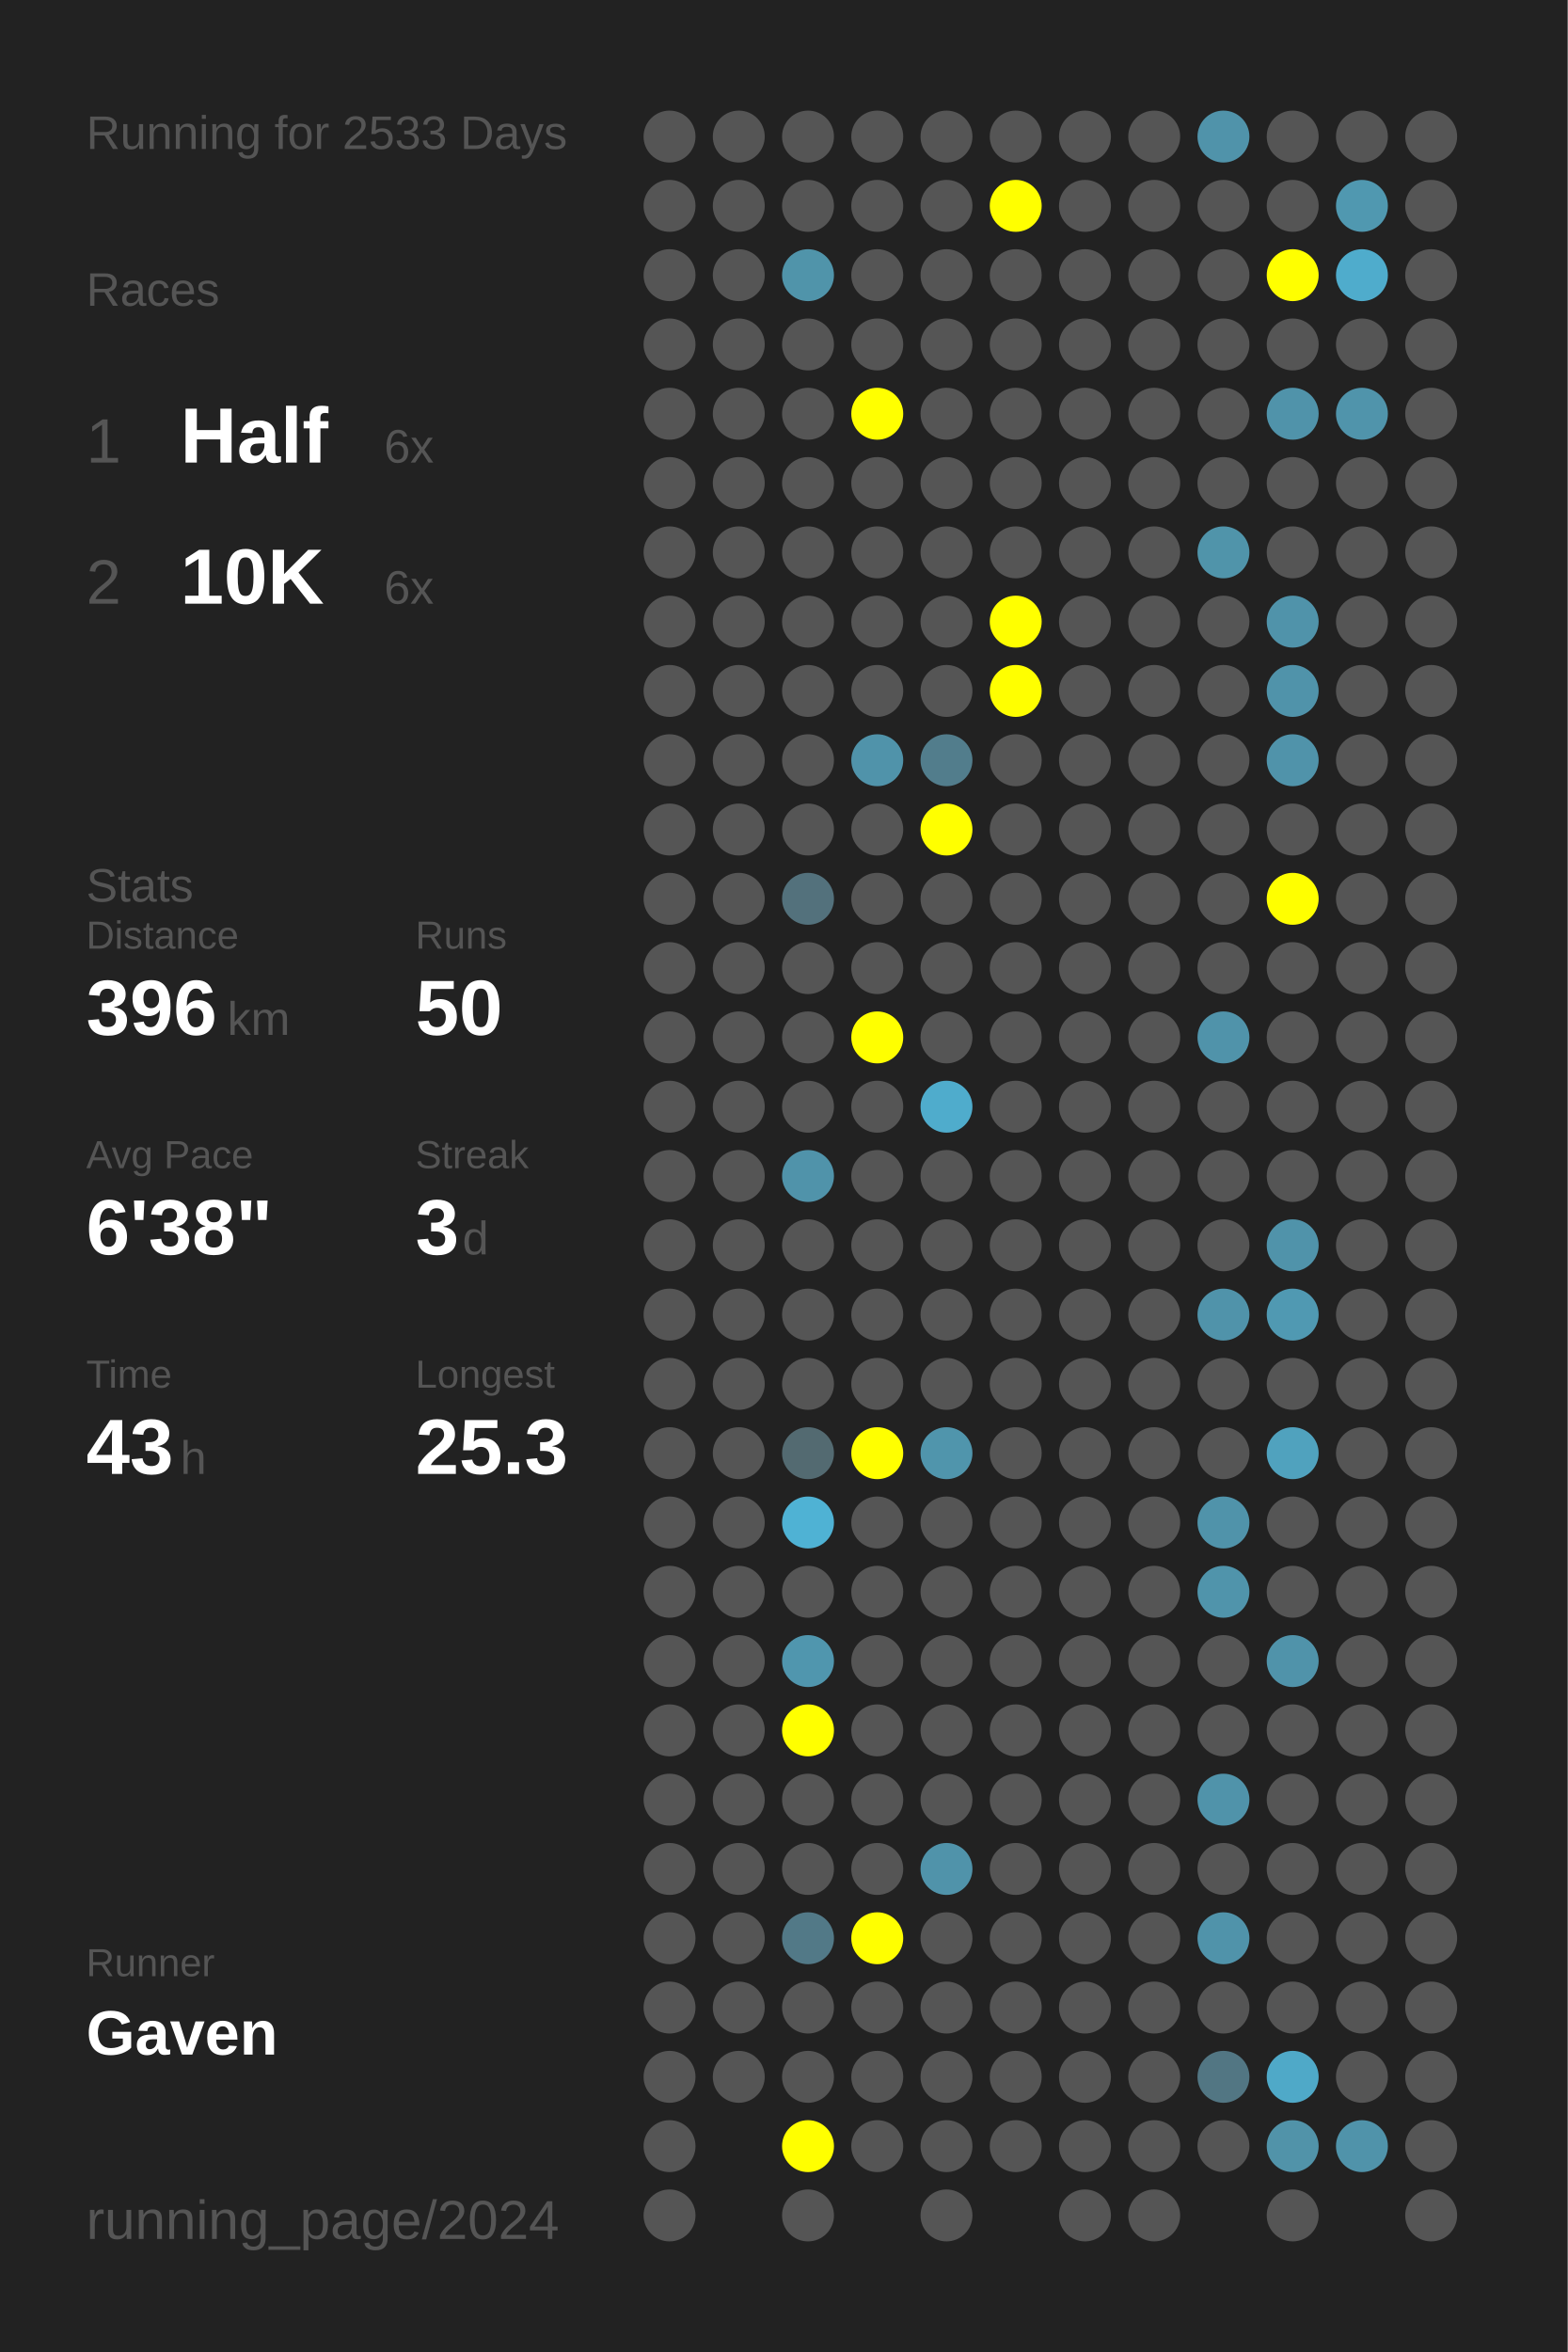
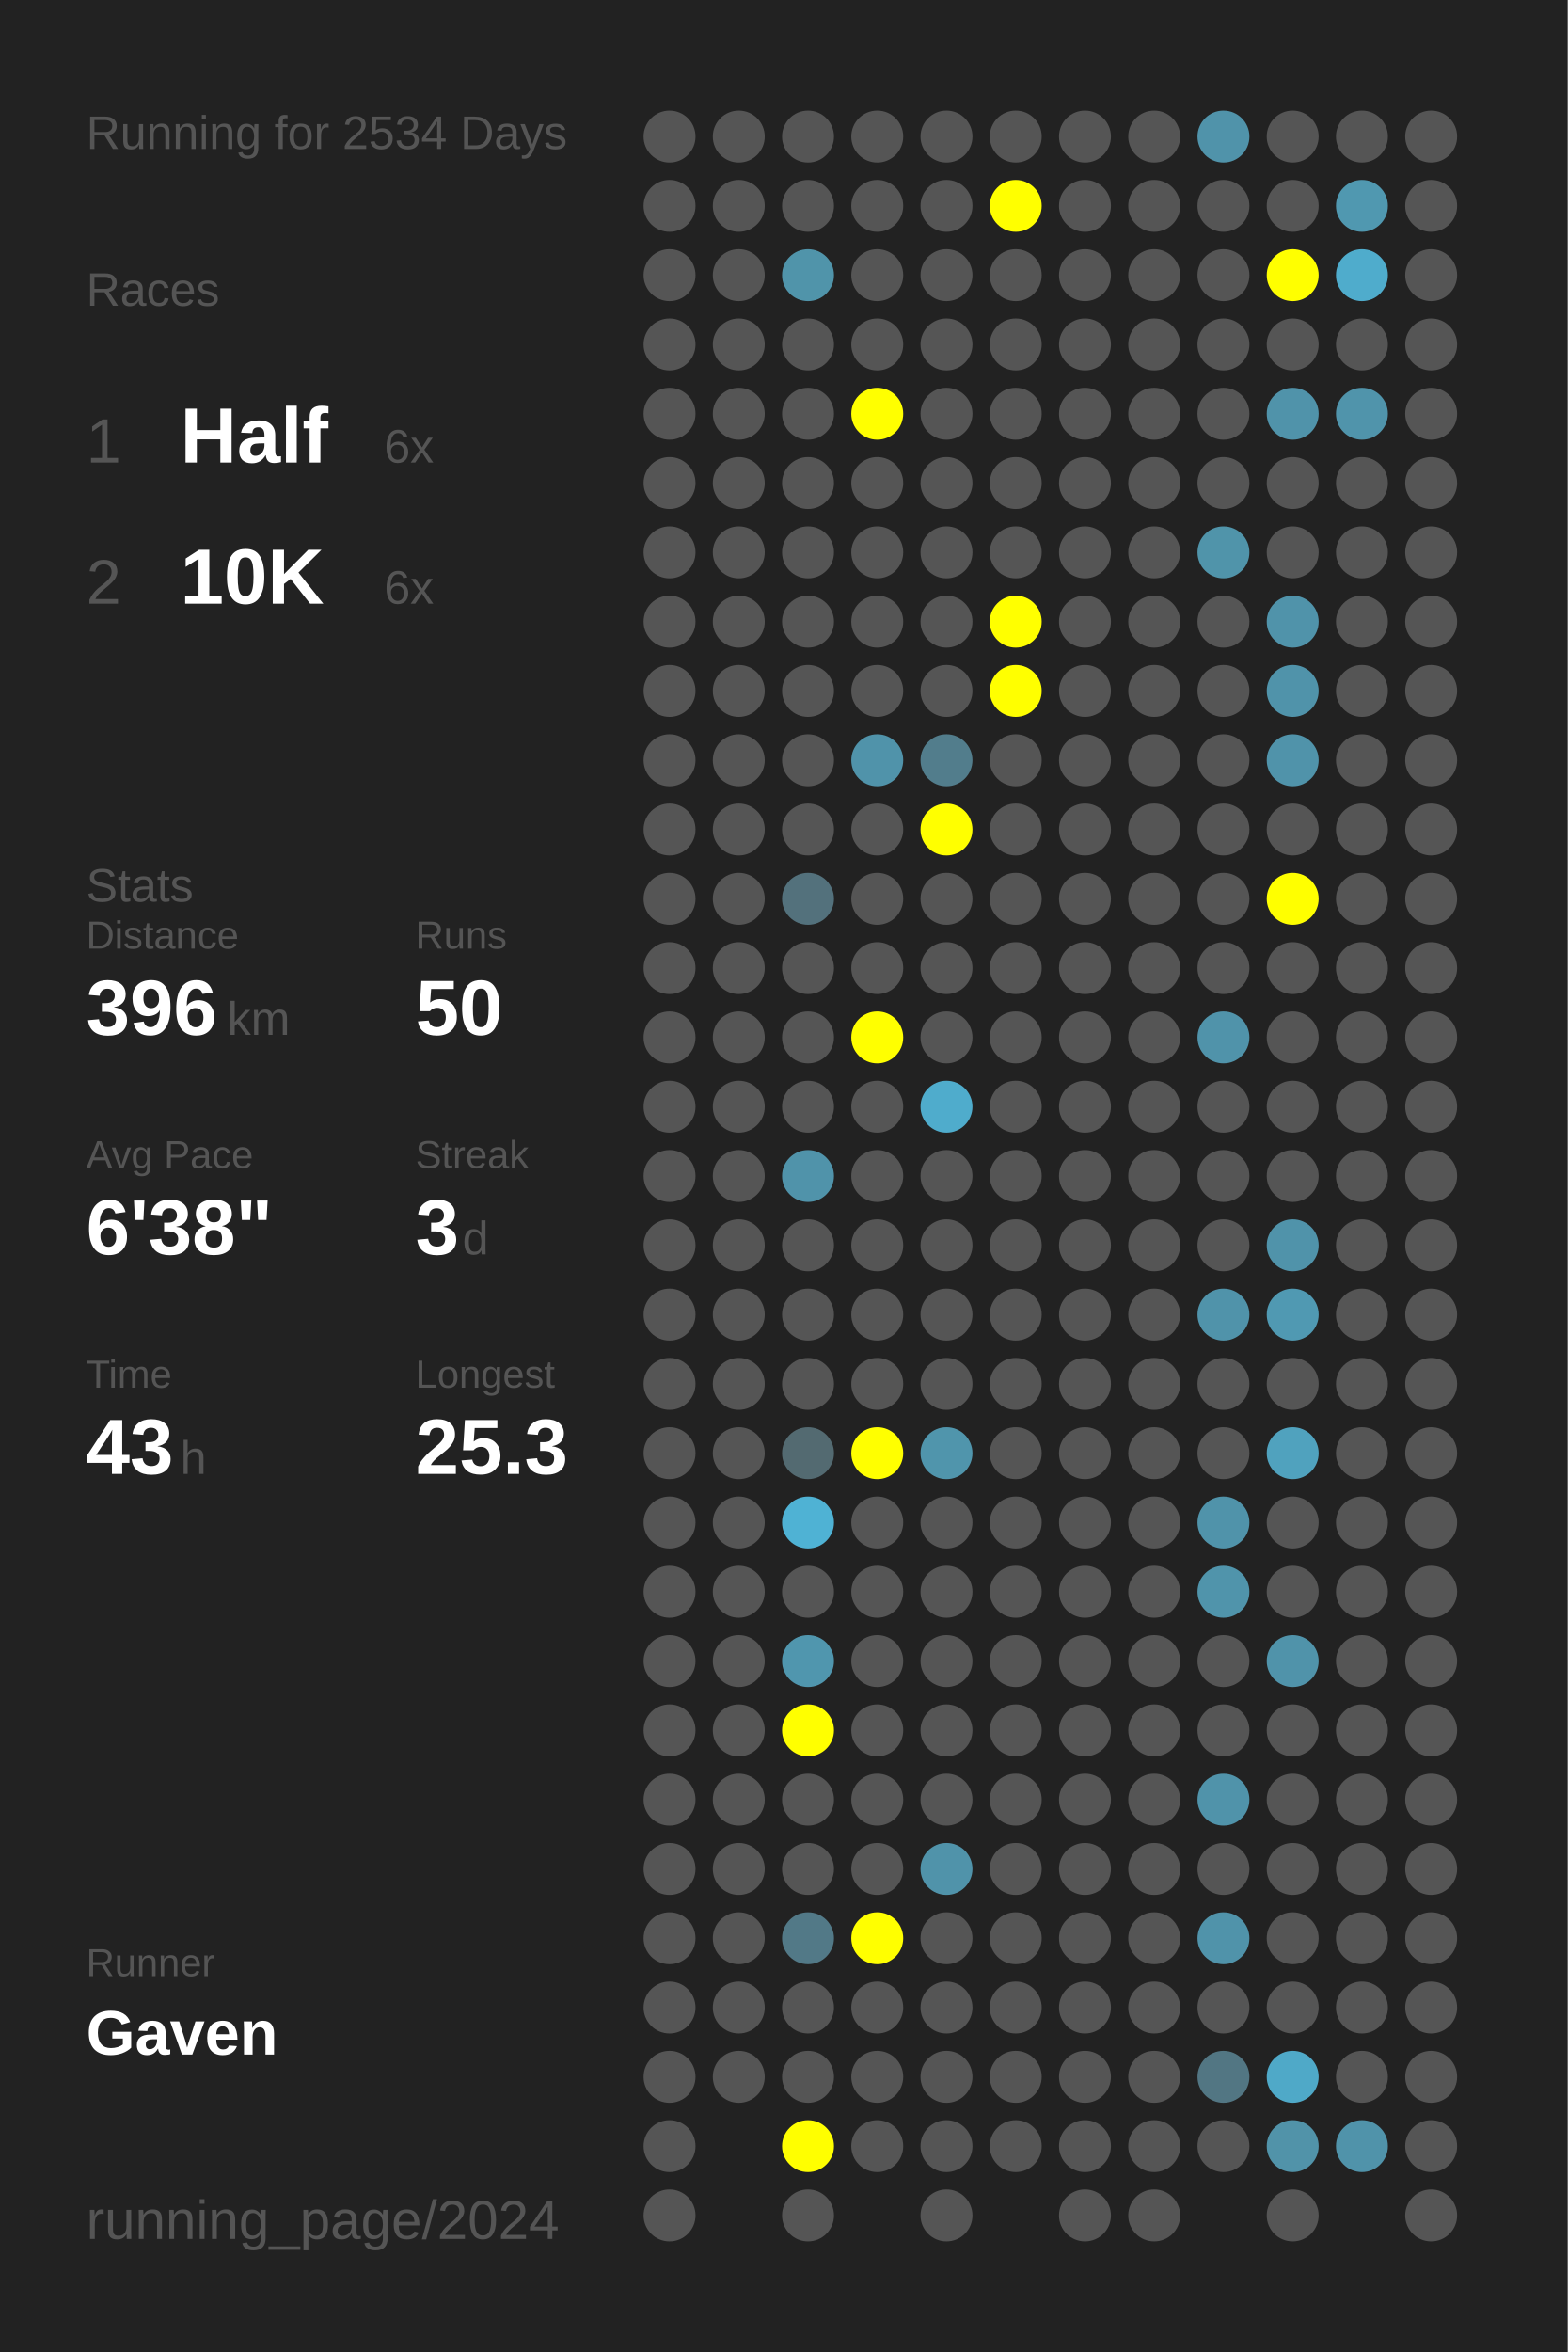
<svg xmlns="http://www.w3.org/2000/svg" baseProfile="full" height="300mm" version="1.1" viewBox="0,0,200,300" width="200mm">
  <defs />
  <rect fill="#222222" height="300" width="200" x="0" y="0" />
-   <text fill="#555555" style="font-size:6px; font-family:Arial;" x="11" y="19">Running for 2533 Days</text>
+   <text fill="#555555" style="font-size:6px; font-family:Arial;" x="11" y="19">Running for 2534 Days</text>
  <text fill="#555555" style="font-size:6px; font-family:Arial;" x="11" y="39">Races</text>
  <text fill="#555555" style="font-size:8px; font-family:Arial;" x="11" y="59">1</text>
  <text fill="#FFFFFF" style="font-size:10px; font-family:Arial; font-weight:bold;" x="23" y="59">Half</text>
  <text fill="#555555" style="font-size:6px; font-family:Arial;" x="49" y="59">6x</text>
  <text fill="#555555" style="font-size:8px; font-family:Arial;" x="11" y="77">2</text>
  <text fill="#FFFFFF" style="font-size:10px; font-family:Arial; font-weight:bold;" x="23" y="77">10K</text>
  <text fill="#555555" style="font-size:6px; font-family:Arial;" x="49" y="77">6x</text>
  <text fill="#555555" style="font-size:6px; font-family:Arial;" x="11" y="115">Stats</text>
  <text fill="#555555" style="font-size:5px; font-family:Arial;" x="11" y="121">Distance</text>
  <text fill="#FFFFFF" style="font-size:10px; font-family:Arial; font-weight:bold;" x="11" y="132">396</text>
  <text fill="#555555" style="font-size:6px; font-family:Arial;" x="29" y="132">km</text>
  <text fill="#555555" style="font-size:5px; font-family:Arial;" x="53" y="121">Runs</text>
  <text fill="#FFFFFF" style="font-size:10px; font-family:Arial; font-weight:bold;" x="53" y="132">50</text>
  <text fill="#555555" style="font-size:5px; font-family:Arial;" x="11" y="149">Avg Pace</text>
  <text fill="#FFFFFF" style="font-size:10px; font-family:Arial; font-weight:bold;" x="11" y="160">6'38"</text>
  <text fill="#555555" style="font-size:5px; font-family:Arial;" x="53" y="149">Streak</text>
  <text fill="#FFFFFF" style="font-size:10px; font-family:Arial; font-weight:bold;" x="53" y="160">3</text>
  <text fill="#555555" style="font-size:6px; font-family:Arial;" x="59" y="160">d</text>
  <text fill="#555555" style="font-size:5px; font-family:Arial;" x="11" y="177">Time</text>
  <text fill="#FFFFFF" style="font-size:10px; font-family:Arial; font-weight:bold;" x="11" y="188">43</text>
  <text fill="#555555" style="font-size:6px; font-family:Arial;" x="23" y="188">h</text>
  <text fill="#555555" style="font-size:5px; font-family:Arial;" x="53" y="177">Longest</text>
  <text fill="#FFFFFF" style="font-size:10px; font-family:Arial; font-weight:bold;" x="53" y="188">25.3</text>
  <text fill="#555555" style="font-size:5px; font-family:Arial;" x="11" y="252.065">Runner</text>
  <text fill="#FFFFFF" style="font-size:8px; font-family:Arial; font-weight:bold;" x="11" y="262.065">Gaven</text>
  <text fill="#555555" style="font-size:7px; font-family:Arial;" x="11" y="285.581">running_page/2024</text>
  <circle cx="85.417" cy="17.419" fill="#555555" r="3.312" />
  <circle cx="85.417" cy="26.258" fill="#555555" r="3.312" />
  <circle cx="85.417" cy="35.097" fill="#555555" r="3.312" />
  <circle cx="85.417" cy="43.935" fill="#555555" r="3.312" />
  <circle cx="85.417" cy="52.774" fill="#555555" r="3.312" />
  <circle cx="85.417" cy="61.613" fill="#555555" r="3.312" />
  <circle cx="85.417" cy="70.452" fill="#555555" r="3.312" />
  <circle cx="85.417" cy="79.29" fill="#555555" r="3.312" />
  <circle cx="85.417" cy="88.129" fill="#555555" r="3.312" />
  <circle cx="85.417" cy="96.968" fill="#555555" r="3.312" />
  <circle cx="85.417" cy="105.806" fill="#555555" r="3.312" />
  <circle cx="85.417" cy="114.645" fill="#555555" r="3.312" />
  <circle cx="85.417" cy="123.484" fill="#555555" r="3.312" />
  <circle cx="85.417" cy="132.323" fill="#555555" r="3.312" />
  <circle cx="85.417" cy="141.161" fill="#555555" r="3.312" />
  <circle cx="85.417" cy="150" fill="#555555" r="3.312" />
  <circle cx="85.417" cy="158.839" fill="#555555" r="3.312" />
  <circle cx="85.417" cy="167.677" fill="#555555" r="3.312" />
  <circle cx="85.417" cy="176.516" fill="#555555" r="3.312" />
  <circle cx="85.417" cy="185.355" fill="#555555" r="3.312" />
  <circle cx="85.417" cy="194.194" fill="#555555" r="3.312" />
  <circle cx="85.417" cy="203.032" fill="#555555" r="3.312" />
  <circle cx="85.417" cy="211.871" fill="#555555" r="3.312" />
  <circle cx="85.417" cy="220.71" fill="#555555" r="3.312" />
  <circle cx="85.417" cy="229.548" fill="#555555" r="3.312" />
  <circle cx="85.417" cy="238.387" fill="#555555" r="3.312" />
  <circle cx="85.417" cy="247.226" fill="#555555" r="3.312" />
  <circle cx="85.417" cy="256.065" fill="#555555" r="3.312" />
  <circle cx="85.417" cy="264.903" fill="#555555" r="3.312" />
  <circle cx="85.417" cy="273.742" fill="#555555" r="3.312" />
  <circle cx="85.417" cy="282.581" fill="#555555" r="3.312" />
  <circle cx="94.25" cy="17.419" fill="#555555" r="3.312" />
  <circle cx="94.25" cy="26.258" fill="#555555" r="3.312" />
  <circle cx="94.25" cy="35.097" fill="#555555" r="3.312" />
  <circle cx="94.25" cy="43.935" fill="#555555" r="3.312" />
  <circle cx="94.25" cy="52.774" fill="#555555" r="3.312" />
  <circle cx="94.25" cy="61.613" fill="#555555" r="3.312" />
  <circle cx="94.25" cy="70.452" fill="#555555" r="3.312" />
  <circle cx="94.25" cy="79.29" fill="#555555" r="3.312" />
  <circle cx="94.25" cy="88.129" fill="#555555" r="3.312" />
  <circle cx="94.25" cy="96.968" fill="#555555" r="3.312" />
  <circle cx="94.25" cy="105.806" fill="#555555" r="3.312" />
  <circle cx="94.25" cy="114.645" fill="#555555" r="3.312" />
  <circle cx="94.25" cy="123.484" fill="#555555" r="3.312" />
  <circle cx="94.25" cy="132.323" fill="#555555" r="3.312" />
  <circle cx="94.25" cy="141.161" fill="#555555" r="3.312" />
  <circle cx="94.25" cy="150" fill="#555555" r="3.312" />
  <circle cx="94.25" cy="158.839" fill="#555555" r="3.312" />
  <circle cx="94.25" cy="167.677" fill="#555555" r="3.312" />
  <circle cx="94.25" cy="176.516" fill="#555555" r="3.312" />
  <circle cx="94.25" cy="185.355" fill="#555555" r="3.312" />
  <circle cx="94.25" cy="194.194" fill="#555555" r="3.312" />
  <circle cx="94.25" cy="203.032" fill="#555555" r="3.312" />
  <circle cx="94.25" cy="211.871" fill="#555555" r="3.312" />
  <circle cx="94.25" cy="220.71" fill="#555555" r="3.312" />
  <circle cx="94.25" cy="229.548" fill="#555555" r="3.312" />
  <circle cx="94.25" cy="238.387" fill="#555555" r="3.312" />
  <circle cx="94.25" cy="247.226" fill="#555555" r="3.312" />
  <circle cx="94.25" cy="256.065" fill="#555555" r="3.312" />
  <circle cx="94.25" cy="264.903" fill="#555555" r="3.312" />
  <circle cx="103.083" cy="17.419" fill="#555555" r="3.312" />
  <circle cx="103.083" cy="26.258" fill="#555555" r="3.312" />
  <circle cx="103.083" cy="35.097" fill="#5094aa" r="3.312" />
  <circle cx="103.083" cy="43.935" fill="#555555" r="3.312" />
  <circle cx="103.083" cy="52.774" fill="#555555" r="3.312" />
  <circle cx="103.083" cy="61.613" fill="#555555" r="3.312" />
  <circle cx="103.083" cy="70.452" fill="#555555" r="3.312" />
  <circle cx="103.083" cy="79.29" fill="#555555" r="3.312" />
  <circle cx="103.083" cy="88.129" fill="#555555" r="3.312" />
  <circle cx="103.083" cy="96.968" fill="#555555" r="3.312" />
  <circle cx="103.083" cy="105.806" fill="#555555" r="3.312" />
  <circle cx="103.083" cy="114.645" fill="#53717c" r="3.312" />
  <circle cx="103.083" cy="123.484" fill="#555555" r="3.312" />
  <circle cx="103.083" cy="132.323" fill="#555555" r="3.312" />
  <circle cx="103.083" cy="141.161" fill="#555555" r="3.312" />
  <circle cx="103.083" cy="150" fill="#5093aa" r="3.312" />
  <circle cx="103.083" cy="158.839" fill="#555555" r="3.312" />
  <circle cx="103.083" cy="167.677" fill="#555555" r="3.312" />
  <circle cx="103.083" cy="176.516" fill="#555555" r="3.312" />
  <circle cx="103.083" cy="185.355" fill="#536a71" r="3.312" />
  <circle cx="103.083" cy="194.194" fill="#4fb2d4" r="3.312" />
  <circle cx="103.083" cy="203.032" fill="#555555" r="3.312" />
  <circle cx="103.083" cy="211.871" fill="#5096ae" r="3.312" />
  <circle cx="103.083" cy="220.71" fill="#FFFF00" r="3.312" />
  <circle cx="103.083" cy="229.548" fill="#555555" r="3.312" />
  <circle cx="103.083" cy="238.387" fill="#555555" r="3.312" />
  <circle cx="103.083" cy="247.226" fill="#527987" r="3.312" />
  <circle cx="103.083" cy="256.065" fill="#555555" r="3.312" />
  <circle cx="103.083" cy="264.903" fill="#555555" r="3.312" />
  <circle cx="103.083" cy="273.742" fill="#FFFF00" r="3.312" />
  <circle cx="103.083" cy="282.581" fill="#555555" r="3.312" />
  <circle cx="111.917" cy="17.419" fill="#555555" r="3.312" />
  <circle cx="111.917" cy="26.258" fill="#555555" r="3.312" />
  <circle cx="111.917" cy="35.097" fill="#555555" r="3.312" />
  <circle cx="111.917" cy="43.935" fill="#555555" r="3.312" />
  <circle cx="111.917" cy="52.774" fill="#FFFF00" r="3.312" />
  <circle cx="111.917" cy="61.613" fill="#555555" r="3.312" />
  <circle cx="111.917" cy="70.452" fill="#555555" r="3.312" />
  <circle cx="111.917" cy="79.29" fill="#555555" r="3.312" />
  <circle cx="111.917" cy="88.129" fill="#555555" r="3.312" />
  <circle cx="111.917" cy="96.968" fill="#5093aa" r="3.312" />
  <circle cx="111.917" cy="105.806" fill="#555555" r="3.312" />
  <circle cx="111.917" cy="114.645" fill="#555555" r="3.312" />
  <circle cx="111.917" cy="123.484" fill="#555555" r="3.312" />
  <circle cx="111.917" cy="132.323" fill="#FFFF00" r="3.312" />
  <circle cx="111.917" cy="141.161" fill="#555555" r="3.312" />
  <circle cx="111.917" cy="150" fill="#555555" r="3.312" />
  <circle cx="111.917" cy="158.839" fill="#555555" r="3.312" />
  <circle cx="111.917" cy="167.677" fill="#555555" r="3.312" />
  <circle cx="111.917" cy="176.516" fill="#555555" r="3.312" />
  <circle cx="111.917" cy="185.355" fill="#FFFF00" r="3.312" />
  <circle cx="111.917" cy="194.194" fill="#555555" r="3.312" />
  <circle cx="111.917" cy="203.032" fill="#555555" r="3.312" />
  <circle cx="111.917" cy="211.871" fill="#555555" r="3.312" />
  <circle cx="111.917" cy="220.71" fill="#555555" r="3.312" />
  <circle cx="111.917" cy="229.548" fill="#555555" r="3.312" />
  <circle cx="111.917" cy="238.387" fill="#555555" r="3.312" />
  <circle cx="111.917" cy="247.226" fill="#FFFF00" r="3.312" />
  <circle cx="111.917" cy="256.065" fill="#555555" r="3.312" />
  <circle cx="111.917" cy="264.903" fill="#555555" r="3.312" />
  <circle cx="111.917" cy="273.742" fill="#555555" r="3.312" />
  <circle cx="120.75" cy="17.419" fill="#555555" r="3.312" />
  <circle cx="120.75" cy="26.258" fill="#555555" r="3.312" />
  <circle cx="120.75" cy="35.097" fill="#555555" r="3.312" />
  <circle cx="120.75" cy="43.935" fill="#555555" r="3.312" />
  <circle cx="120.75" cy="52.774" fill="#555555" r="3.312" />
  <circle cx="120.75" cy="61.613" fill="#555555" r="3.312" />
  <circle cx="120.75" cy="70.452" fill="#555555" r="3.312" />
  <circle cx="120.75" cy="79.29" fill="#555555" r="3.312" />
  <circle cx="120.75" cy="88.129" fill="#555555" r="3.312" />
  <circle cx="120.75" cy="96.968" fill="#527d8c" r="3.312" />
  <circle cx="120.75" cy="105.806" fill="#FFFF00" r="3.312" />
  <circle cx="120.75" cy="114.645" fill="#555555" r="3.312" />
  <circle cx="120.75" cy="123.484" fill="#555555" r="3.312" />
  <circle cx="120.75" cy="132.323" fill="#555555" r="3.312" />
  <circle cx="120.75" cy="141.161" fill="#4faccc" r="3.312" />
  <circle cx="120.75" cy="150" fill="#555555" r="3.312" />
  <circle cx="120.75" cy="158.839" fill="#555555" r="3.312" />
  <circle cx="120.75" cy="167.677" fill="#555555" r="3.312" />
  <circle cx="120.75" cy="176.516" fill="#555555" r="3.312" />
  <circle cx="120.75" cy="185.355" fill="#5095ac" r="3.312" />
  <circle cx="120.75" cy="194.194" fill="#555555" r="3.312" />
  <circle cx="120.75" cy="203.032" fill="#555555" r="3.312" />
  <circle cx="120.75" cy="211.871" fill="#555555" r="3.312" />
  <circle cx="120.75" cy="220.71" fill="#555555" r="3.312" />
  <circle cx="120.75" cy="229.548" fill="#555555" r="3.312" />
  <circle cx="120.75" cy="238.387" fill="#5093aa" r="3.312" />
  <circle cx="120.75" cy="247.226" fill="#555555" r="3.312" />
  <circle cx="120.75" cy="256.065" fill="#555555" r="3.312" />
  <circle cx="120.75" cy="264.903" fill="#555555" r="3.312" />
  <circle cx="120.75" cy="273.742" fill="#555555" r="3.312" />
  <circle cx="120.75" cy="282.581" fill="#555555" r="3.312" />
  <circle cx="129.583" cy="17.419" fill="#555555" r="3.312" />
  <circle cx="129.583" cy="26.258" fill="#FFFF00" r="3.312" />
  <circle cx="129.583" cy="35.097" fill="#555555" r="3.312" />
  <circle cx="129.583" cy="43.935" fill="#555555" r="3.312" />
  <circle cx="129.583" cy="52.774" fill="#555555" r="3.312" />
  <circle cx="129.583" cy="61.613" fill="#555555" r="3.312" />
  <circle cx="129.583" cy="70.452" fill="#555555" r="3.312" />
  <circle cx="129.583" cy="79.29" fill="#FFFF00" r="3.312" />
  <circle cx="129.583" cy="88.129" fill="#FFFF00" r="3.312" />
  <circle cx="129.583" cy="96.968" fill="#555555" r="3.312" />
  <circle cx="129.583" cy="105.806" fill="#555555" r="3.312" />
  <circle cx="129.583" cy="114.645" fill="#555555" r="3.312" />
  <circle cx="129.583" cy="123.484" fill="#555555" r="3.312" />
  <circle cx="129.583" cy="132.323" fill="#555555" r="3.312" />
  <circle cx="129.583" cy="141.161" fill="#555555" r="3.312" />
  <circle cx="129.583" cy="150" fill="#555555" r="3.312" />
  <circle cx="129.583" cy="158.839" fill="#555555" r="3.312" />
  <circle cx="129.583" cy="167.677" fill="#555555" r="3.312" />
  <circle cx="129.583" cy="176.516" fill="#555555" r="3.312" />
  <circle cx="129.583" cy="185.355" fill="#555555" r="3.312" />
  <circle cx="129.583" cy="194.194" fill="#555555" r="3.312" />
  <circle cx="129.583" cy="203.032" fill="#555555" r="3.312" />
  <circle cx="129.583" cy="211.871" fill="#555555" r="3.312" />
  <circle cx="129.583" cy="220.71" fill="#555555" r="3.312" />
  <circle cx="129.583" cy="229.548" fill="#555555" r="3.312" />
  <circle cx="129.583" cy="238.387" fill="#555555" r="3.312" />
  <circle cx="129.583" cy="247.226" fill="#555555" r="3.312" />
  <circle cx="129.583" cy="256.065" fill="#555555" r="3.312" />
  <circle cx="129.583" cy="264.903" fill="#555555" r="3.312" />
  <circle cx="129.583" cy="273.742" fill="#555555" r="3.312" />
  <circle cx="138.417" cy="17.419" fill="#555555" r="3.312" />
  <circle cx="138.417" cy="26.258" fill="#555555" r="3.312" />
  <circle cx="138.417" cy="35.097" fill="#555555" r="3.312" />
  <circle cx="138.417" cy="43.935" fill="#555555" r="3.312" />
  <circle cx="138.417" cy="52.774" fill="#555555" r="3.312" />
  <circle cx="138.417" cy="61.613" fill="#555555" r="3.312" />
  <circle cx="138.417" cy="70.452" fill="#555555" r="3.312" />
  <circle cx="138.417" cy="79.29" fill="#555555" r="3.312" />
  <circle cx="138.417" cy="88.129" fill="#555555" r="3.312" />
  <circle cx="138.417" cy="96.968" fill="#555555" r="3.312" />
  <circle cx="138.417" cy="105.806" fill="#555555" r="3.312" />
  <circle cx="138.417" cy="114.645" fill="#555555" r="3.312" />
  <circle cx="138.417" cy="123.484" fill="#555555" r="3.312" />
  <circle cx="138.417" cy="132.323" fill="#555555" r="3.312" />
  <circle cx="138.417" cy="141.161" fill="#555555" r="3.312" />
  <circle cx="138.417" cy="150" fill="#555555" r="3.312" />
  <circle cx="138.417" cy="158.839" fill="#555555" r="3.312" />
  <circle cx="138.417" cy="167.677" fill="#555555" r="3.312" />
  <circle cx="138.417" cy="176.516" fill="#555555" r="3.312" />
  <circle cx="138.417" cy="185.355" fill="#555555" r="3.312" />
  <circle cx="138.417" cy="194.194" fill="#555555" r="3.312" />
  <circle cx="138.417" cy="203.032" fill="#555555" r="3.312" />
  <circle cx="138.417" cy="211.871" fill="#555555" r="3.312" />
  <circle cx="138.417" cy="220.71" fill="#555555" r="3.312" />
  <circle cx="138.417" cy="229.548" fill="#555555" r="3.312" />
  <circle cx="138.417" cy="238.387" fill="#555555" r="3.312" />
  <circle cx="138.417" cy="247.226" fill="#555555" r="3.312" />
  <circle cx="138.417" cy="256.065" fill="#555555" r="3.312" />
  <circle cx="138.417" cy="264.903" fill="#555555" r="3.312" />
  <circle cx="138.417" cy="273.742" fill="#555555" r="3.312" />
  <circle cx="138.417" cy="282.581" fill="#555555" r="3.312" />
  <circle cx="147.25" cy="17.419" fill="#555555" r="3.312" />
  <circle cx="147.25" cy="26.258" fill="#555555" r="3.312" />
  <circle cx="147.25" cy="35.097" fill="#555555" r="3.312" />
  <circle cx="147.25" cy="43.935" fill="#555555" r="3.312" />
  <circle cx="147.25" cy="52.774" fill="#555555" r="3.312" />
  <circle cx="147.25" cy="61.613" fill="#555555" r="3.312" />
  <circle cx="147.25" cy="70.452" fill="#555555" r="3.312" />
  <circle cx="147.25" cy="79.29" fill="#555555" r="3.312" />
  <circle cx="147.25" cy="88.129" fill="#555555" r="3.312" />
  <circle cx="147.25" cy="96.968" fill="#555555" r="3.312" />
  <circle cx="147.25" cy="105.806" fill="#555555" r="3.312" />
  <circle cx="147.25" cy="114.645" fill="#555555" r="3.312" />
  <circle cx="147.25" cy="123.484" fill="#555555" r="3.312" />
  <circle cx="147.25" cy="132.323" fill="#555555" r="3.312" />
  <circle cx="147.25" cy="141.161" fill="#555555" r="3.312" />
  <circle cx="147.25" cy="150" fill="#555555" r="3.312" />
  <circle cx="147.25" cy="158.839" fill="#555555" r="3.312" />
  <circle cx="147.25" cy="167.677" fill="#555555" r="3.312" />
  <circle cx="147.25" cy="176.516" fill="#555555" r="3.312" />
  <circle cx="147.25" cy="185.355" fill="#555555" r="3.312" />
  <circle cx="147.25" cy="194.194" fill="#555555" r="3.312" />
  <circle cx="147.25" cy="203.032" fill="#555555" r="3.312" />
  <circle cx="147.25" cy="211.871" fill="#555555" r="3.312" />
  <circle cx="147.25" cy="220.71" fill="#555555" r="3.312" />
  <circle cx="147.25" cy="229.548" fill="#555555" r="3.312" />
  <circle cx="147.25" cy="238.387" fill="#555555" r="3.312" />
  <circle cx="147.25" cy="247.226" fill="#555555" r="3.312" />
  <circle cx="147.25" cy="256.065" fill="#555555" r="3.312" />
  <circle cx="147.25" cy="264.903" fill="#555555" r="3.312" />
  <circle cx="147.25" cy="273.742" fill="#555555" r="3.312" />
  <circle cx="147.25" cy="282.581" fill="#555555" r="3.312" />
  <circle cx="156.083" cy="17.419" fill="#5093aa" r="3.312" />
  <circle cx="156.083" cy="26.258" fill="#555555" r="3.312" />
  <circle cx="156.083" cy="35.097" fill="#555555" r="3.312" />
  <circle cx="156.083" cy="43.935" fill="#555555" r="3.312" />
  <circle cx="156.083" cy="52.774" fill="#555555" r="3.312" />
  <circle cx="156.083" cy="61.613" fill="#555555" r="3.312" />
  <circle cx="156.083" cy="70.452" fill="#5094aa" r="3.312" />
  <circle cx="156.083" cy="79.29" fill="#555555" r="3.312" />
  <circle cx="156.083" cy="88.129" fill="#555555" r="3.312" />
  <circle cx="156.083" cy="96.968" fill="#555555" r="3.312" />
  <circle cx="156.083" cy="105.806" fill="#555555" r="3.312" />
  <circle cx="156.083" cy="114.645" fill="#555555" r="3.312" />
  <circle cx="156.083" cy="123.484" fill="#555555" r="3.312" />
  <circle cx="156.083" cy="132.323" fill="#5093aa" r="3.312" />
  <circle cx="156.083" cy="141.161" fill="#555555" r="3.312" />
  <circle cx="156.083" cy="150" fill="#555555" r="3.312" />
  <circle cx="156.083" cy="158.839" fill="#555555" r="3.312" />
  <circle cx="156.083" cy="167.677" fill="#5093aa" r="3.312" />
  <circle cx="156.083" cy="176.516" fill="#555555" r="3.312" />
  <circle cx="156.083" cy="185.355" fill="#555555" r="3.312" />
  <circle cx="156.083" cy="194.194" fill="#5093aa" r="3.312" />
  <circle cx="156.083" cy="203.032" fill="#5094ab" r="3.312" />
  <circle cx="156.083" cy="211.871" fill="#555555" r="3.312" />
  <circle cx="156.083" cy="220.71" fill="#555555" r="3.312" />
  <circle cx="156.083" cy="229.548" fill="#5093aa" r="3.312" />
  <circle cx="156.083" cy="238.387" fill="#555555" r="3.312" />
  <circle cx="156.083" cy="247.226" fill="#5093aa" r="3.312" />
  <circle cx="156.083" cy="256.065" fill="#555555" r="3.312" />
  <circle cx="156.083" cy="264.903" fill="#527683" r="3.312" />
  <circle cx="156.083" cy="273.742" fill="#555555" r="3.312" />
  <circle cx="164.917" cy="17.419" fill="#555555" r="3.312" />
  <circle cx="164.917" cy="26.258" fill="#555555" r="3.312" />
  <circle cx="164.917" cy="35.097" fill="#FFFF00" r="3.312" />
  <circle cx="164.917" cy="43.935" fill="#555555" r="3.312" />
  <circle cx="164.917" cy="52.774" fill="#5093aa" r="3.312" />
  <circle cx="164.917" cy="61.613" fill="#555555" r="3.312" />
  <circle cx="164.917" cy="70.452" fill="#555555" r="3.312" />
  <circle cx="164.917" cy="79.29" fill="#5093aa" r="3.312" />
  <circle cx="164.917" cy="88.129" fill="#5093aa" r="3.312" />
  <circle cx="164.917" cy="96.968" fill="#5093aa" r="3.312" />
  <circle cx="164.917" cy="105.806" fill="#555555" r="3.312" />
  <circle cx="164.917" cy="114.645" fill="#FFFF00" r="3.312" />
  <circle cx="164.917" cy="123.484" fill="#555555" r="3.312" />
  <circle cx="164.917" cy="132.323" fill="#555555" r="3.312" />
  <circle cx="164.917" cy="141.161" fill="#555555" r="3.312" />
  <circle cx="164.917" cy="150" fill="#555555" r="3.312" />
  <circle cx="164.917" cy="158.839" fill="#5093aa" r="3.312" />
  <circle cx="164.917" cy="167.677" fill="#5099b2" r="3.312" />
  <circle cx="164.917" cy="176.516" fill="#555555" r="3.312" />
  <circle cx="164.917" cy="185.355" fill="#50a2be" r="3.312" />
  <circle cx="164.917" cy="194.194" fill="#555555" r="3.312" />
  <circle cx="164.917" cy="203.032" fill="#555555" r="3.312" />
  <circle cx="164.917" cy="211.871" fill="#5093aa" r="3.312" />
  <circle cx="164.917" cy="220.71" fill="#555555" r="3.312" />
  <circle cx="164.917" cy="229.548" fill="#555555" r="3.312" />
  <circle cx="164.917" cy="238.387" fill="#555555" r="3.312" />
  <circle cx="164.917" cy="247.226" fill="#555555" r="3.312" />
  <circle cx="164.917" cy="256.065" fill="#555555" r="3.312" />
  <circle cx="164.917" cy="264.903" fill="#4fa9c8" r="3.312" />
  <circle cx="164.917" cy="273.742" fill="#5193a9" r="3.312" />
  <circle cx="164.917" cy="282.581" fill="#555555" r="3.312" />
  <circle cx="173.75" cy="17.419" fill="#555555" r="3.312" />
  <circle cx="173.75" cy="26.258" fill="#5098b0" r="3.312" />
  <circle cx="173.75" cy="35.097" fill="#4faccc" r="3.312" />
  <circle cx="173.75" cy="43.935" fill="#555555" r="3.312" />
  <circle cx="173.75" cy="52.774" fill="#5094ab" r="3.312" />
  <circle cx="173.75" cy="61.613" fill="#555555" r="3.312" />
  <circle cx="173.75" cy="70.452" fill="#555555" r="3.312" />
  <circle cx="173.75" cy="79.29" fill="#555555" r="3.312" />
  <circle cx="173.75" cy="88.129" fill="#555555" r="3.312" />
  <circle cx="173.75" cy="96.968" fill="#555555" r="3.312" />
  <circle cx="173.75" cy="105.806" fill="#555555" r="3.312" />
  <circle cx="173.75" cy="114.645" fill="#555555" r="3.312" />
  <circle cx="173.75" cy="123.484" fill="#555555" r="3.312" />
  <circle cx="173.75" cy="132.323" fill="#555555" r="3.312" />
  <circle cx="173.75" cy="141.161" fill="#555555" r="3.312" />
  <circle cx="173.75" cy="150" fill="#555555" r="3.312" />
  <circle cx="173.75" cy="158.839" fill="#555555" r="3.312" />
  <circle cx="173.75" cy="167.677" fill="#555555" r="3.312" />
  <circle cx="173.75" cy="176.516" fill="#555555" r="3.312" />
  <circle cx="173.75" cy="185.355" fill="#555555" r="3.312" />
  <circle cx="173.75" cy="194.194" fill="#555555" r="3.312" />
  <circle cx="173.75" cy="203.032" fill="#555555" r="3.312" />
  <circle cx="173.75" cy="211.871" fill="#555555" r="3.312" />
  <circle cx="173.75" cy="220.71" fill="#555555" r="3.312" />
  <circle cx="173.75" cy="229.548" fill="#555555" r="3.312" />
  <circle cx="173.75" cy="238.387" fill="#555555" r="3.312" />
  <circle cx="173.75" cy="247.226" fill="#555555" r="3.312" />
  <circle cx="173.75" cy="256.065" fill="#555555" r="3.312" />
  <circle cx="173.75" cy="264.903" fill="#555555" r="3.312" />
  <circle cx="173.75" cy="273.742" fill="#5093aa" r="3.312" />
  <circle cx="182.583" cy="17.419" fill="#555555" r="3.312" />
  <circle cx="182.583" cy="26.258" fill="#555555" r="3.312" />
  <circle cx="182.583" cy="35.097" fill="#555555" r="3.312" />
  <circle cx="182.583" cy="43.935" fill="#555555" r="3.312" />
  <circle cx="182.583" cy="52.774" fill="#555555" r="3.312" />
  <circle cx="182.583" cy="61.613" fill="#555555" r="3.312" />
  <circle cx="182.583" cy="70.452" fill="#555555" r="3.312" />
  <circle cx="182.583" cy="79.29" fill="#555555" r="3.312" />
  <circle cx="182.583" cy="88.129" fill="#555555" r="3.312" />
  <circle cx="182.583" cy="96.968" fill="#555555" r="3.312" />
  <circle cx="182.583" cy="105.806" fill="#555555" r="3.312" />
  <circle cx="182.583" cy="114.645" fill="#555555" r="3.312" />
  <circle cx="182.583" cy="123.484" fill="#555555" r="3.312" />
  <circle cx="182.583" cy="132.323" fill="#555555" r="3.312" />
  <circle cx="182.583" cy="141.161" fill="#555555" r="3.312" />
  <circle cx="182.583" cy="150" fill="#555555" r="3.312" />
  <circle cx="182.583" cy="158.839" fill="#555555" r="3.312" />
  <circle cx="182.583" cy="167.677" fill="#555555" r="3.312" />
  <circle cx="182.583" cy="176.516" fill="#555555" r="3.312" />
  <circle cx="182.583" cy="185.355" fill="#555555" r="3.312" />
  <circle cx="182.583" cy="194.194" fill="#555555" r="3.312" />
  <circle cx="182.583" cy="203.032" fill="#555555" r="3.312" />
  <circle cx="182.583" cy="211.871" fill="#555555" r="3.312" />
  <circle cx="182.583" cy="220.71" fill="#555555" r="3.312" />
  <circle cx="182.583" cy="229.548" fill="#555555" r="3.312" />
  <circle cx="182.583" cy="238.387" fill="#555555" r="3.312" />
  <circle cx="182.583" cy="247.226" fill="#555555" r="3.312" />
  <circle cx="182.583" cy="256.065" fill="#555555" r="3.312" />
  <circle cx="182.583" cy="264.903" fill="#555555" r="3.312" />
  <circle cx="182.583" cy="273.742" fill="#555555" r="3.312" />
  <circle cx="182.583" cy="282.581" fill="#555555" r="3.312" />
</svg>
